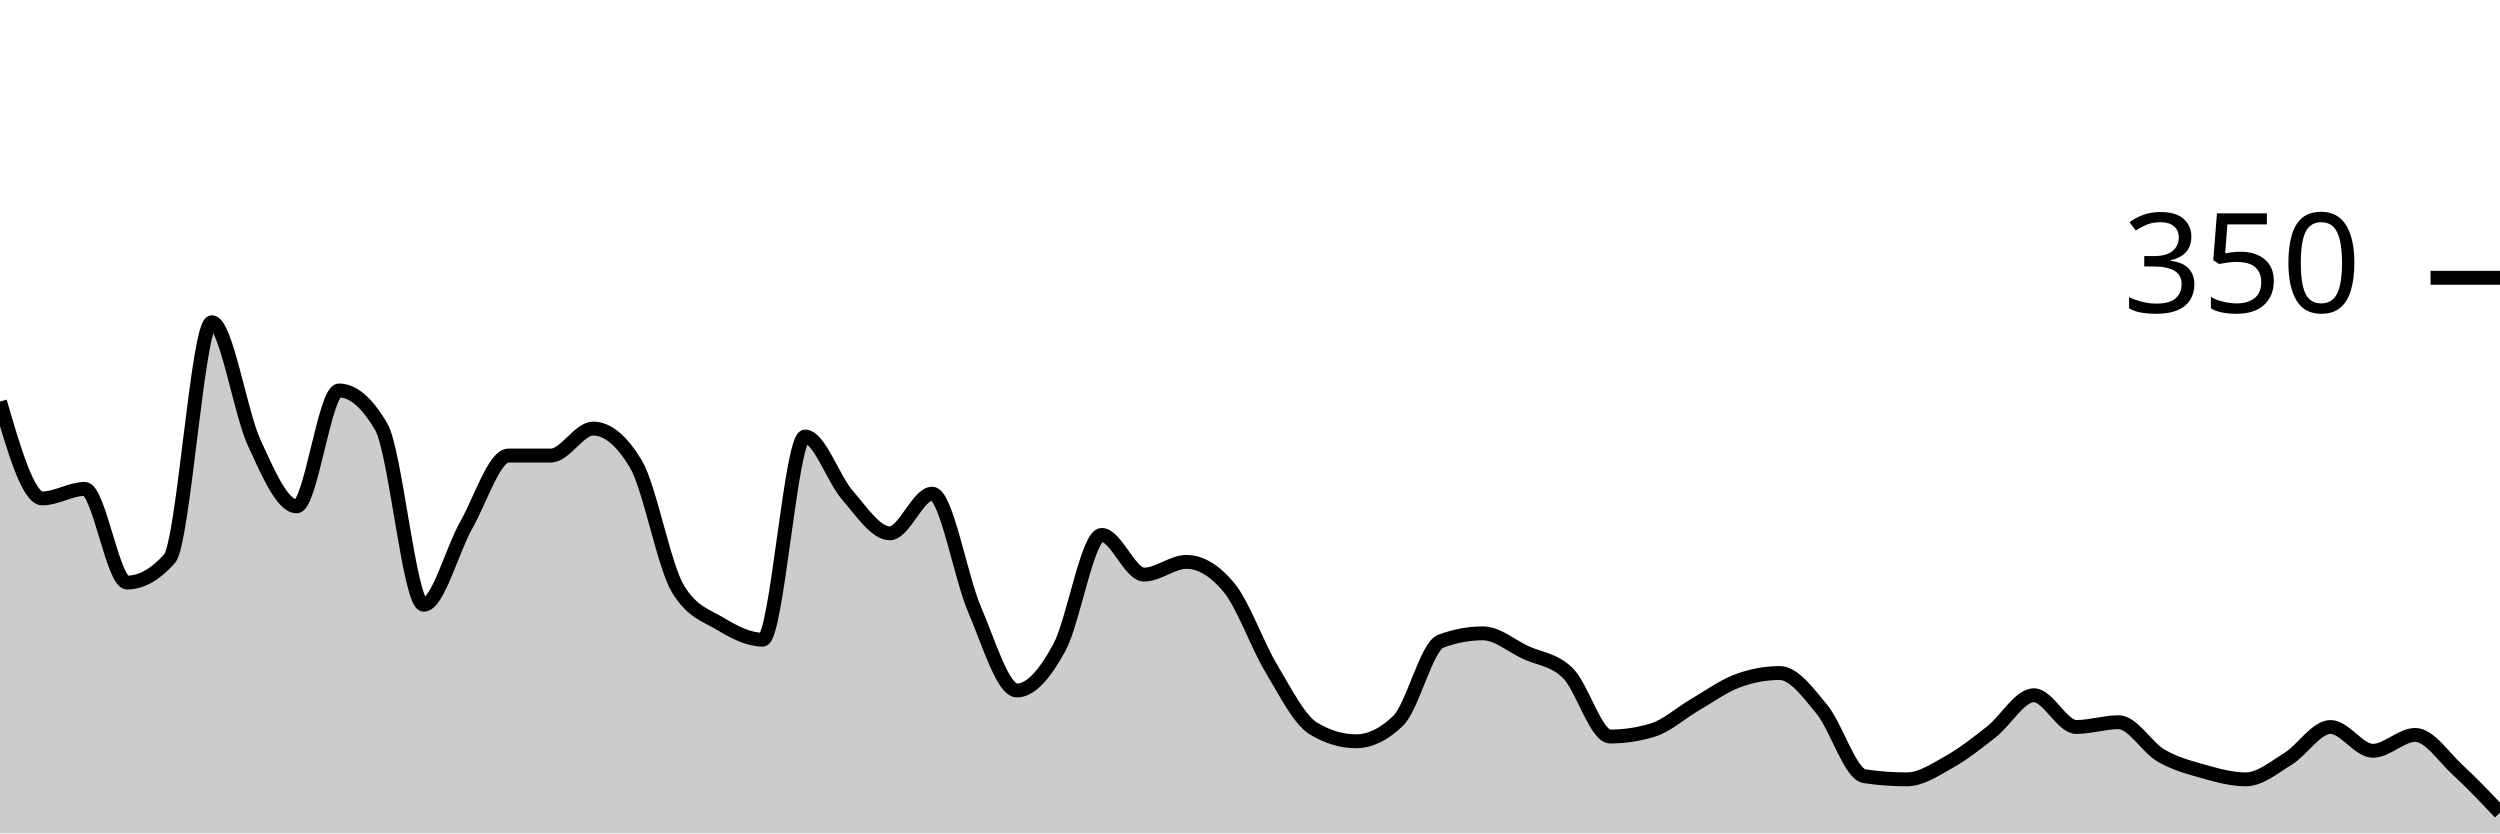
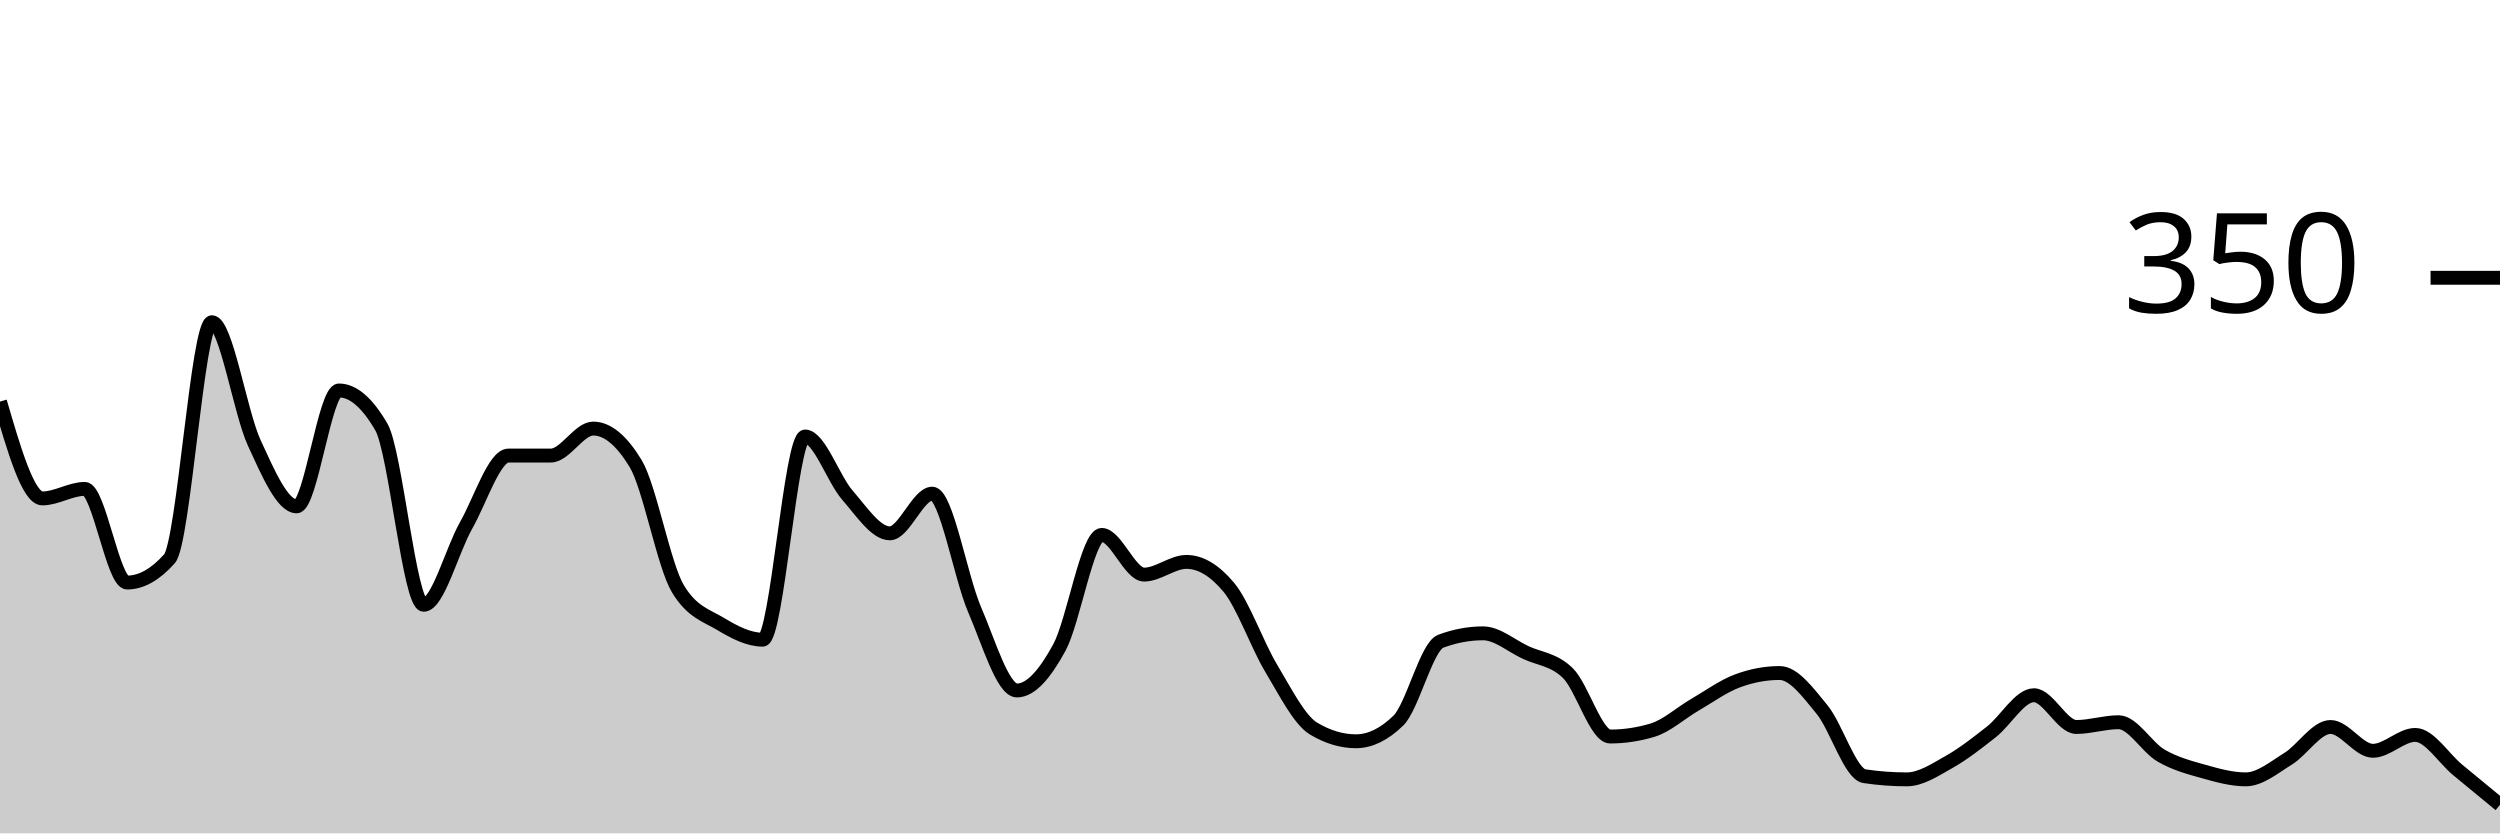
<svg xmlns="http://www.w3.org/2000/svg" viewBox="0 0 180 60">
  <g transform="translate(0,20)">
-     <path class="area" fill="rgba(0, 0, 0, 0.2)" d="M0,8.914C1.017,12.4,2.034,15.886,3.051,15.886C4.068,15.886,5.085,15.2,6.102,15.2C7.119,15.2,8.136,21.943,9.153,21.943C10.169,21.943,11.186,21.371,12.203,20.229C13.22,19.086,14.237,3.2,15.254,3.2C16.271,3.2,17.288,9.676,18.305,11.886C19.322,14.095,20.339,16.457,21.356,16.457C22.373,16.457,23.39,8.114,24.407,8.114C25.424,8.114,26.441,8.99,27.458,10.743C28.475,12.495,29.492,23.543,30.508,23.543C31.525,23.543,32.542,19.619,33.559,17.829C34.576,16.038,35.593,12.8,36.61,12.8C37.627,12.8,38.644,12.8,39.661,12.8C40.678,12.8,41.695,10.857,42.712,10.857C43.729,10.857,44.746,11.695,45.763,13.371C46.78,15.048,47.797,20.724,48.814,22.4C49.831,24.076,50.847,24.305,51.864,24.914C52.881,25.524,53.898,26.057,54.915,26.057C55.932,26.057,56.949,11.429,57.966,11.429C58.983,11.429,60,14.495,61.017,15.657C62.034,16.819,63.051,18.4,64.068,18.4C65.085,18.4,66.102,15.543,67.119,15.543C68.136,15.543,69.153,21.524,70.169,23.886C71.186,26.248,72.203,29.714,73.22,29.714C74.237,29.714,75.254,28.495,76.271,26.629C77.288,24.762,78.305,18.514,79.322,18.514C80.339,18.514,81.356,21.371,82.373,21.371C83.39,21.371,84.407,20.457,85.424,20.457C86.441,20.457,87.458,21.067,88.475,22.286C89.492,23.505,90.508,26.419,91.525,28.114C92.542,29.81,93.559,31.848,94.576,32.457C95.593,33.067,96.61,33.371,97.627,33.371C98.644,33.371,99.661,32.876,100.678,31.886C101.695,30.895,102.712,26.552,103.729,26.171C104.746,25.79,105.763,25.6,106.78,25.6C107.797,25.6,108.814,26.495,109.831,26.971C110.847,27.448,111.864,27.467,112.881,28.457C113.898,29.448,114.915,33.029,115.932,33.029C116.949,33.029,117.966,32.876,118.983,32.571C120,32.267,121.017,31.333,122.034,30.743C123.051,30.152,124.068,29.41,125.085,29.029C126.102,28.648,127.119,28.457,128.136,28.457C129.153,28.457,130.169,29.848,131.186,31.086C132.203,32.324,133.22,35.733,134.237,35.886C135.254,36.038,136.271,36.114,137.288,36.114C138.305,36.114,139.322,35.429,140.339,34.857C141.356,34.286,142.373,33.486,143.39,32.686C144.407,31.886,145.424,30.057,146.441,30.057C147.458,30.057,148.475,32.343,149.492,32.343C150.508,32.343,151.525,32,152.542,32C153.559,32,154.576,33.81,155.593,34.4C156.61,34.99,157.627,35.257,158.644,35.543C159.661,35.829,160.678,36.114,161.695,36.114C162.712,36.114,163.729,35.257,164.746,34.629C165.763,34,166.78,32.343,167.797,32.343C168.814,32.343,169.831,34.057,170.847,34.057C171.864,34.057,172.881,32.914,173.898,32.914C174.915,32.914,175.932,34.495,176.949,35.429C177.966,36.362,178.983,37.438,180,38.514L180,40C178.983,40,177.966,40,176.949,40C175.932,40,174.915,40,173.898,40C172.881,40,171.864,40,170.847,40C169.831,40,168.814,40,167.797,40C166.78,40,165.763,40,164.746,40C163.729,40,162.712,40,161.695,40C160.678,40,159.661,40,158.644,40C157.627,40,156.61,40,155.593,40C154.576,40,153.559,40,152.542,40C151.525,40,150.508,40,149.492,40C148.475,40,147.458,40,146.441,40C145.424,40,144.407,40,143.39,40C142.373,40,141.356,40,140.339,40C139.322,40,138.305,40,137.288,40C136.271,40,135.254,40,134.237,40C133.22,40,132.203,40,131.186,40C130.169,40,129.153,40,128.136,40C127.119,40,126.102,40,125.085,40C124.068,40,123.051,40,122.034,40C121.017,40,120,40,118.983,40C117.966,40,116.949,40,115.932,40C114.915,40,113.898,40,112.881,40C111.864,40,110.847,40,109.831,40C108.814,40,107.797,40,106.78,40C105.763,40,104.746,40,103.729,40C102.712,40,101.695,40,100.678,40C99.661,40,98.644,40,97.627,40C96.61,40,95.593,40,94.576,40C93.559,40,92.542,40,91.525,40C90.508,40,89.492,40,88.475,40C87.458,40,86.441,40,85.424,40C84.407,40,83.39,40,82.373,40C81.356,40,80.339,40,79.322,40C78.305,40,77.288,40,76.271,40C75.254,40,74.237,40,73.22,40C72.203,40,71.186,40,70.169,40C69.153,40,68.136,40,67.119,40C66.102,40,65.085,40,64.068,40C63.051,40,62.034,40,61.017,40C60,40,58.983,40,57.966,40C56.949,40,55.932,40,54.915,40C53.898,40,52.881,40,51.864,40C50.847,40,49.831,40,48.814,40C47.797,40,46.78,40,45.763,40C44.746,40,43.729,40,42.712,40C41.695,40,40.678,40,39.661,40C38.644,40,37.627,40,36.61,40C35.593,40,34.576,40,33.559,40C32.542,40,31.525,40,30.508,40C29.492,40,28.475,40,27.458,40C26.441,40,25.424,40,24.407,40C23.39,40,22.373,40,21.356,40C20.339,40,19.322,40,18.305,40C17.288,40,16.271,40,15.254,40C14.237,40,13.22,40,12.203,40C11.186,40,10.169,40,9.153,40C8.136,40,7.119,40,6.102,40C5.085,40,4.068,40,3.051,40C2.034,40,1.017,40,0,40Z" />
-     <path class="line" stroke="black" fill="none" d="M0,8.914C1.017,12.4,2.034,15.886,3.051,15.886C4.068,15.886,5.085,15.2,6.102,15.2C7.119,15.2,8.136,21.943,9.153,21.943C10.169,21.943,11.186,21.371,12.203,20.229C13.22,19.086,14.237,3.2,15.254,3.2C16.271,3.2,17.288,9.676,18.305,11.886C19.322,14.095,20.339,16.457,21.356,16.457C22.373,16.457,23.39,8.114,24.407,8.114C25.424,8.114,26.441,8.99,27.458,10.743C28.475,12.495,29.492,23.543,30.508,23.543C31.525,23.543,32.542,19.619,33.559,17.829C34.576,16.038,35.593,12.8,36.61,12.8C37.627,12.8,38.644,12.8,39.661,12.8C40.678,12.8,41.695,10.857,42.712,10.857C43.729,10.857,44.746,11.695,45.763,13.371C46.78,15.048,47.797,20.724,48.814,22.4C49.831,24.076,50.847,24.305,51.864,24.914C52.881,25.524,53.898,26.057,54.915,26.057C55.932,26.057,56.949,11.429,57.966,11.429C58.983,11.429,60,14.495,61.017,15.657C62.034,16.819,63.051,18.4,64.068,18.4C65.085,18.4,66.102,15.543,67.119,15.543C68.136,15.543,69.153,21.524,70.169,23.886C71.186,26.248,72.203,29.714,73.22,29.714C74.237,29.714,75.254,28.495,76.271,26.629C77.288,24.762,78.305,18.514,79.322,18.514C80.339,18.514,81.356,21.371,82.373,21.371C83.39,21.371,84.407,20.457,85.424,20.457C86.441,20.457,87.458,21.067,88.475,22.286C89.492,23.505,90.508,26.419,91.525,28.114C92.542,29.81,93.559,31.848,94.576,32.457C95.593,33.067,96.61,33.371,97.627,33.371C98.644,33.371,99.661,32.876,100.678,31.886C101.695,30.895,102.712,26.552,103.729,26.171C104.746,25.79,105.763,25.6,106.78,25.6C107.797,25.6,108.814,26.495,109.831,26.971C110.847,27.448,111.864,27.467,112.881,28.457C113.898,29.448,114.915,33.029,115.932,33.029C116.949,33.029,117.966,32.876,118.983,32.571C120,32.267,121.017,31.333,122.034,30.743C123.051,30.152,124.068,29.41,125.085,29.029C126.102,28.648,127.119,28.457,128.136,28.457C129.153,28.457,130.169,29.848,131.186,31.086C132.203,32.324,133.22,35.733,134.237,35.886C135.254,36.038,136.271,36.114,137.288,36.114C138.305,36.114,139.322,35.429,140.339,34.857C141.356,34.286,142.373,33.486,143.39,32.686C144.407,31.886,145.424,30.057,146.441,30.057C147.458,30.057,148.475,32.343,149.492,32.343C150.508,32.343,151.525,32,152.542,32C153.559,32,154.576,33.81,155.593,34.4C156.61,34.99,157.627,35.257,158.644,35.543C159.661,35.829,160.678,36.114,161.695,36.114C162.712,36.114,163.729,35.257,164.746,34.629C165.763,34,166.78,32.343,167.797,32.343C168.814,32.343,169.831,34.057,170.847,34.057C171.864,34.057,172.881,32.914,173.898,32.914C174.915,32.914,175.932,34.495,176.949,35.429C177.966,36.362,178.983,37.438,180,38.514" />
+     <path class="area" fill="rgba(0, 0, 0, 0.2)" d="M0,8.914C1.017,12.4,2.034,15.886,3.051,15.886C4.068,15.886,5.085,15.2,6.102,15.2C7.119,15.2,8.136,21.943,9.153,21.943C10.169,21.943,11.186,21.371,12.203,20.229C13.22,19.086,14.237,3.2,15.254,3.2C16.271,3.2,17.288,9.676,18.305,11.886C19.322,14.095,20.339,16.457,21.356,16.457C22.373,16.457,23.39,8.114,24.407,8.114C25.424,8.114,26.441,8.99,27.458,10.743C28.475,12.495,29.492,23.543,30.508,23.543C31.525,23.543,32.542,19.619,33.559,17.829C34.576,16.038,35.593,12.8,36.61,12.8C37.627,12.8,38.644,12.8,39.661,12.8C40.678,12.8,41.695,10.857,42.712,10.857C43.729,10.857,44.746,11.695,45.763,13.371C46.78,15.048,47.797,20.724,48.814,22.4C49.831,24.076,50.847,24.305,51.864,24.914C52.881,25.524,53.898,26.057,54.915,26.057C55.932,26.057,56.949,11.429,57.966,11.429C58.983,11.429,60,14.495,61.017,15.657C62.034,16.819,63.051,18.4,64.068,18.4C65.085,18.4,66.102,15.543,67.119,15.543C68.136,15.543,69.153,21.524,70.169,23.886C71.186,26.248,72.203,29.714,73.22,29.714C74.237,29.714,75.254,28.495,76.271,26.629C77.288,24.762,78.305,18.514,79.322,18.514C80.339,18.514,81.356,21.371,82.373,21.371C83.39,21.371,84.407,20.457,85.424,20.457C86.441,20.457,87.458,21.067,88.475,22.286C89.492,23.505,90.508,26.419,91.525,28.114C92.542,29.81,93.559,31.848,94.576,32.457C95.593,33.067,96.61,33.371,97.627,33.371C98.644,33.371,99.661,32.876,100.678,31.886C101.695,30.895,102.712,26.552,103.729,26.171C104.746,25.79,105.763,25.6,106.78,25.6C107.797,25.6,108.814,26.495,109.831,26.971C110.847,27.448,111.864,27.467,112.881,28.457C113.898,29.448,114.915,33.029,115.932,33.029C116.949,33.029,117.966,32.876,118.983,32.571C120,32.267,121.017,31.333,122.034,30.743C123.051,30.152,124.068,29.41,125.085,29.029C126.102,28.648,127.119,28.457,128.136,28.457C129.153,28.457,130.169,29.848,131.186,31.086C132.203,32.324,133.22,35.733,134.237,35.886C135.254,36.038,136.271,36.114,137.288,36.114C138.305,36.114,139.322,35.429,140.339,34.857C141.356,34.286,142.373,33.486,143.39,32.686C144.407,31.886,145.424,30.057,146.441,30.057C147.458,30.057,148.475,32.343,149.492,32.343C150.508,32.343,151.525,32,152.542,32C153.559,32,154.576,33.81,155.593,34.4C156.61,34.99,157.627,35.257,158.644,35.543C159.661,35.829,160.678,36.114,161.695,36.114C162.712,36.114,163.729,35.257,164.746,34.629C165.763,34,166.78,32.343,167.797,32.343C168.814,32.343,169.831,34.057,170.847,34.057C171.864,34.057,172.881,32.914,173.898,32.914C174.915,32.914,175.932,34.59,176.949,35.429C177.966,36.267,178.983,37.105,180,37.943L180,40C178.983,40,177.966,40,176.949,40C175.932,40,174.915,40,173.898,40C172.881,40,171.864,40,170.847,40C169.831,40,168.814,40,167.797,40C166.78,40,165.763,40,164.746,40C163.729,40,162.712,40,161.695,40C160.678,40,159.661,40,158.644,40C157.627,40,156.61,40,155.593,40C154.576,40,153.559,40,152.542,40C151.525,40,150.508,40,149.492,40C148.475,40,147.458,40,146.441,40C145.424,40,144.407,40,143.39,40C142.373,40,141.356,40,140.339,40C139.322,40,138.305,40,137.288,40C136.271,40,135.254,40,134.237,40C133.22,40,132.203,40,131.186,40C130.169,40,129.153,40,128.136,40C127.119,40,126.102,40,125.085,40C124.068,40,123.051,40,122.034,40C121.017,40,120,40,118.983,40C117.966,40,116.949,40,115.932,40C114.915,40,113.898,40,112.881,40C111.864,40,110.847,40,109.831,40C108.814,40,107.797,40,106.78,40C105.763,40,104.746,40,103.729,40C102.712,40,101.695,40,100.678,40C99.661,40,98.644,40,97.627,40C96.61,40,95.593,40,94.576,40C93.559,40,92.542,40,91.525,40C90.508,40,89.492,40,88.475,40C87.458,40,86.441,40,85.424,40C84.407,40,83.39,40,82.373,40C81.356,40,80.339,40,79.322,40C78.305,40,77.288,40,76.271,40C75.254,40,74.237,40,73.22,40C72.203,40,71.186,40,70.169,40C69.153,40,68.136,40,67.119,40C66.102,40,65.085,40,64.068,40C63.051,40,62.034,40,61.017,40C60,40,58.983,40,57.966,40C56.949,40,55.932,40,54.915,40C53.898,40,52.881,40,51.864,40C50.847,40,49.831,40,48.814,40C47.797,40,46.78,40,45.763,40C44.746,40,43.729,40,42.712,40C41.695,40,40.678,40,39.661,40C38.644,40,37.627,40,36.61,40C35.593,40,34.576,40,33.559,40C32.542,40,31.525,40,30.508,40C29.492,40,28.475,40,27.458,40C26.441,40,25.424,40,24.407,40C23.39,40,22.373,40,21.356,40C20.339,40,19.322,40,18.305,40C17.288,40,16.271,40,15.254,40C14.237,40,13.22,40,12.203,40C11.186,40,10.169,40,9.153,40C8.136,40,7.119,40,6.102,40C5.085,40,4.068,40,3.051,40C2.034,40,1.017,40,0,40Z" />
+     <path class="line" stroke="black" fill="none" d="M0,8.914C1.017,12.4,2.034,15.886,3.051,15.886C4.068,15.886,5.085,15.2,6.102,15.2C7.119,15.2,8.136,21.943,9.153,21.943C10.169,21.943,11.186,21.371,12.203,20.229C13.22,19.086,14.237,3.2,15.254,3.2C16.271,3.2,17.288,9.676,18.305,11.886C19.322,14.095,20.339,16.457,21.356,16.457C22.373,16.457,23.39,8.114,24.407,8.114C25.424,8.114,26.441,8.99,27.458,10.743C28.475,12.495,29.492,23.543,30.508,23.543C31.525,23.543,32.542,19.619,33.559,17.829C34.576,16.038,35.593,12.8,36.61,12.8C37.627,12.8,38.644,12.8,39.661,12.8C40.678,12.8,41.695,10.857,42.712,10.857C43.729,10.857,44.746,11.695,45.763,13.371C46.78,15.048,47.797,20.724,48.814,22.4C49.831,24.076,50.847,24.305,51.864,24.914C52.881,25.524,53.898,26.057,54.915,26.057C55.932,26.057,56.949,11.429,57.966,11.429C58.983,11.429,60,14.495,61.017,15.657C62.034,16.819,63.051,18.4,64.068,18.4C65.085,18.4,66.102,15.543,67.119,15.543C68.136,15.543,69.153,21.524,70.169,23.886C71.186,26.248,72.203,29.714,73.22,29.714C74.237,29.714,75.254,28.495,76.271,26.629C77.288,24.762,78.305,18.514,79.322,18.514C80.339,18.514,81.356,21.371,82.373,21.371C83.39,21.371,84.407,20.457,85.424,20.457C86.441,20.457,87.458,21.067,88.475,22.286C89.492,23.505,90.508,26.419,91.525,28.114C92.542,29.81,93.559,31.848,94.576,32.457C95.593,33.067,96.61,33.371,97.627,33.371C98.644,33.371,99.661,32.876,100.678,31.886C101.695,30.895,102.712,26.552,103.729,26.171C104.746,25.79,105.763,25.6,106.78,25.6C107.797,25.6,108.814,26.495,109.831,26.971C110.847,27.448,111.864,27.467,112.881,28.457C113.898,29.448,114.915,33.029,115.932,33.029C116.949,33.029,117.966,32.876,118.983,32.571C120,32.267,121.017,31.333,122.034,30.743C123.051,30.152,124.068,29.41,125.085,29.029C126.102,28.648,127.119,28.457,128.136,28.457C129.153,28.457,130.169,29.848,131.186,31.086C132.203,32.324,133.22,35.733,134.237,35.886C135.254,36.038,136.271,36.114,137.288,36.114C138.305,36.114,139.322,35.429,140.339,34.857C141.356,34.286,142.373,33.486,143.39,32.686C144.407,31.886,145.424,30.057,146.441,30.057C147.458,30.057,148.475,32.343,149.492,32.343C150.508,32.343,151.525,32,152.542,32C153.559,32,154.576,33.81,155.593,34.4C156.61,34.99,157.627,35.257,158.644,35.543C159.661,35.829,160.678,36.114,161.695,36.114C162.712,36.114,163.729,35.257,164.746,34.629C165.763,34,166.78,32.343,167.797,32.343C168.814,32.343,169.831,34.057,170.847,34.057C171.864,34.057,172.881,32.914,173.898,32.914C174.915,32.914,175.932,34.59,176.949,35.429C177.966,36.267,178.983,37.105,180,37.943" />
    <path class="axis-ceiling" stroke-width="1" stroke="black" fill="none" d="M175,0L180,0" />
    <text class="axis-ceiling-label" font-family="sans-serif" text-anchor="end" font-size="10px" x="170" y="2.5">350</text>
  </g>
</svg>
